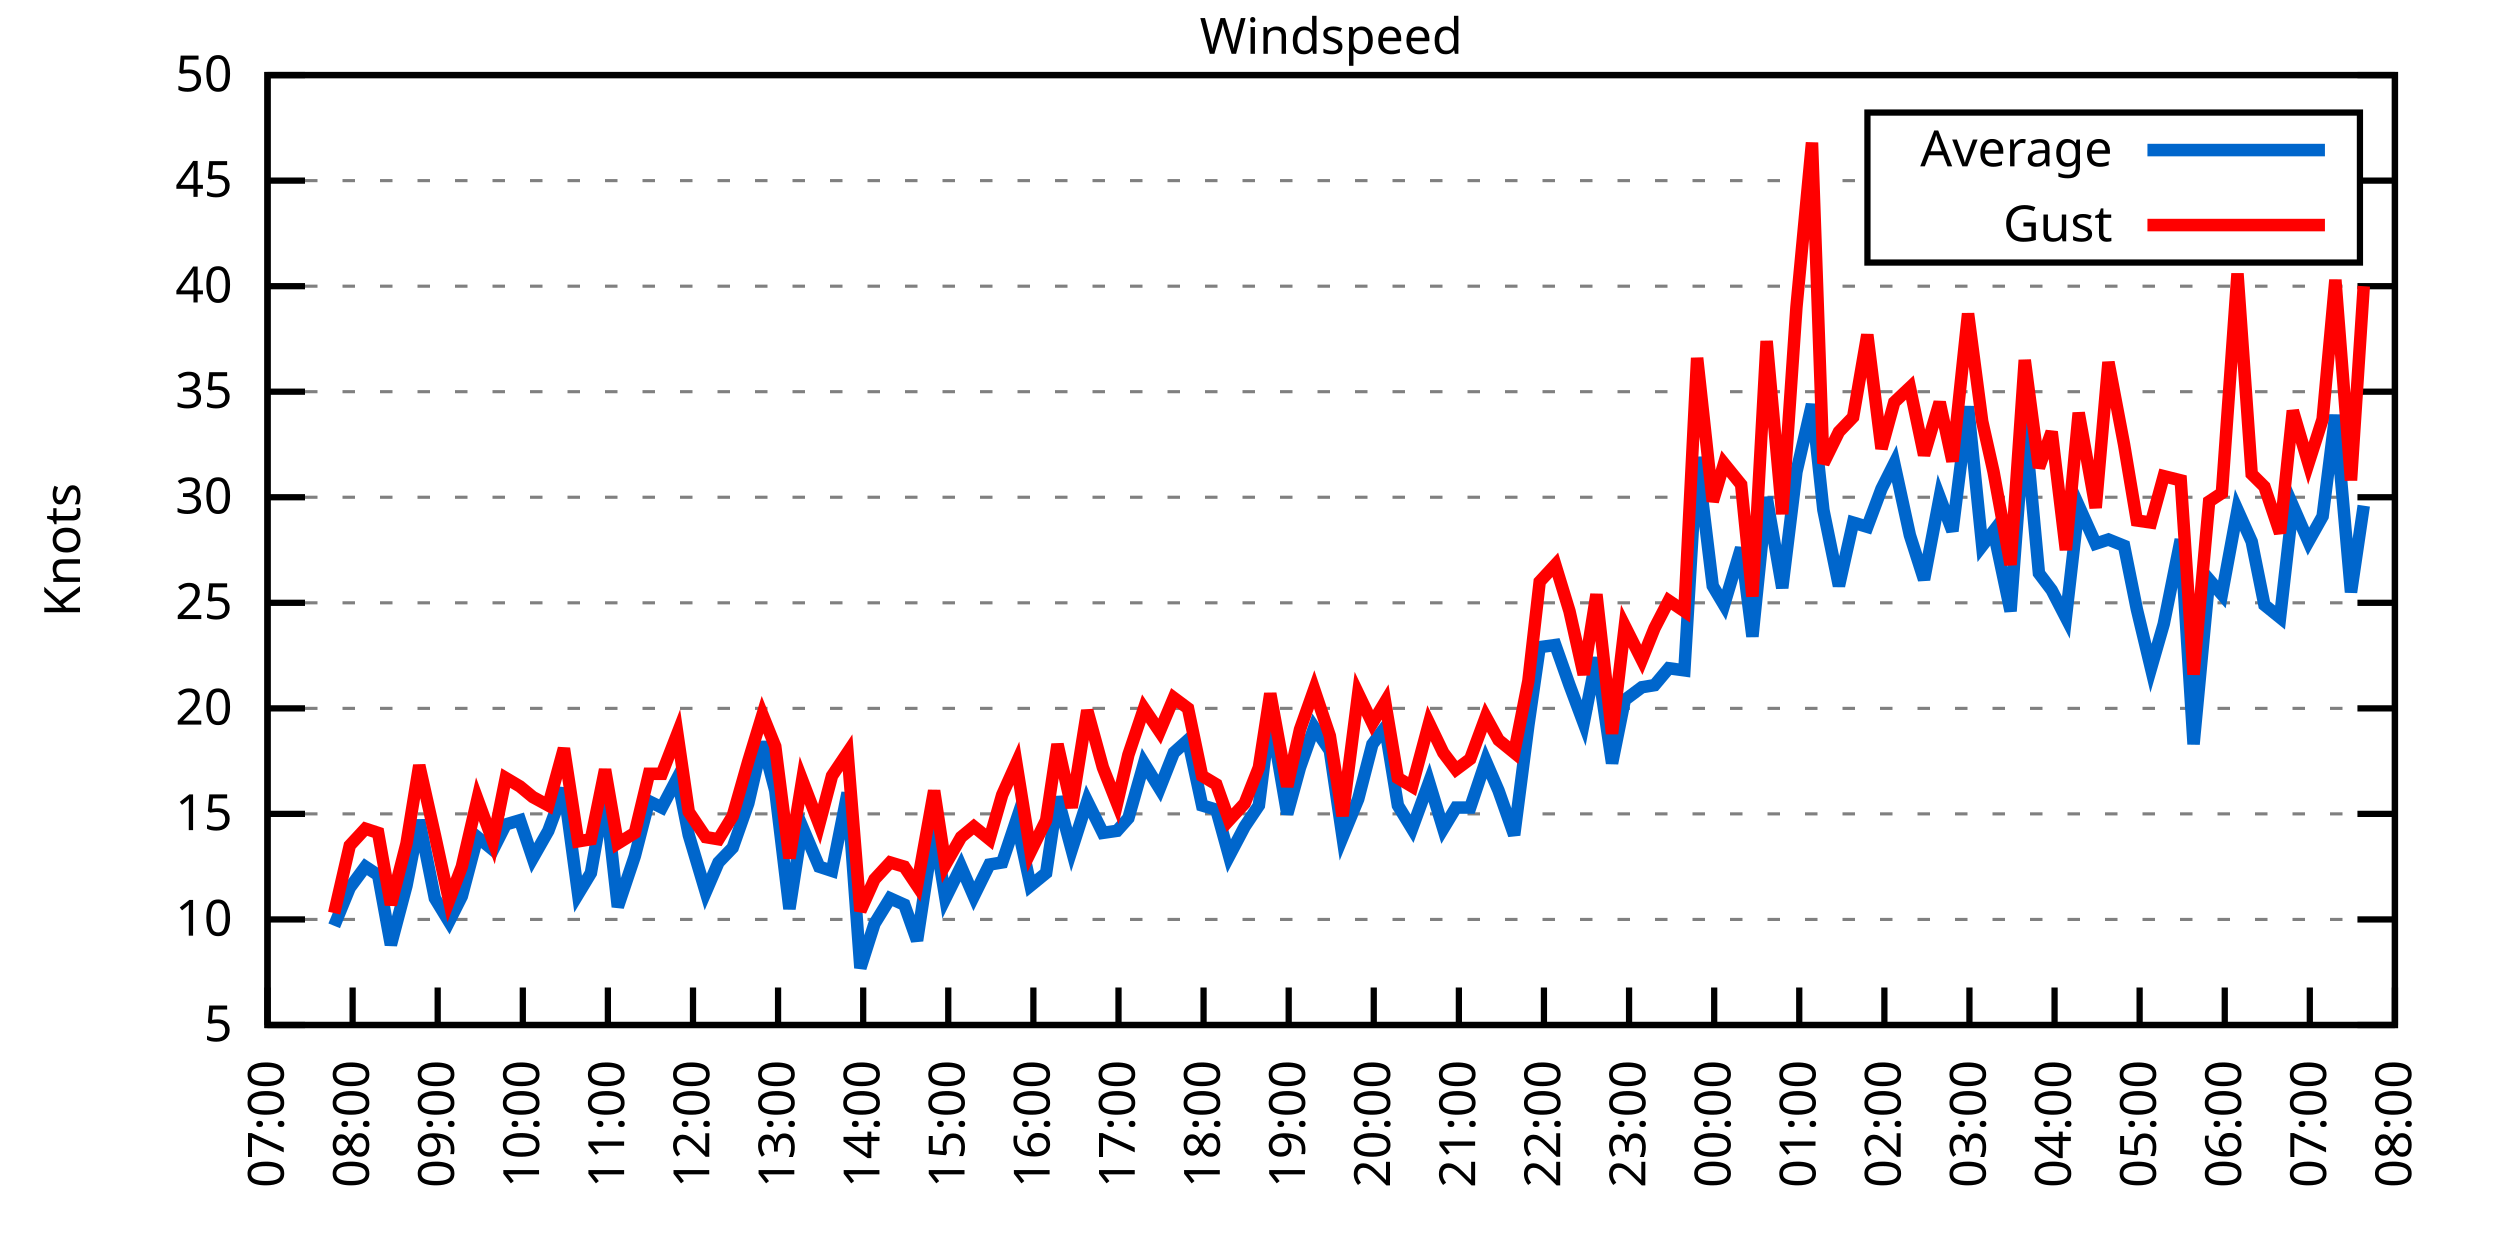
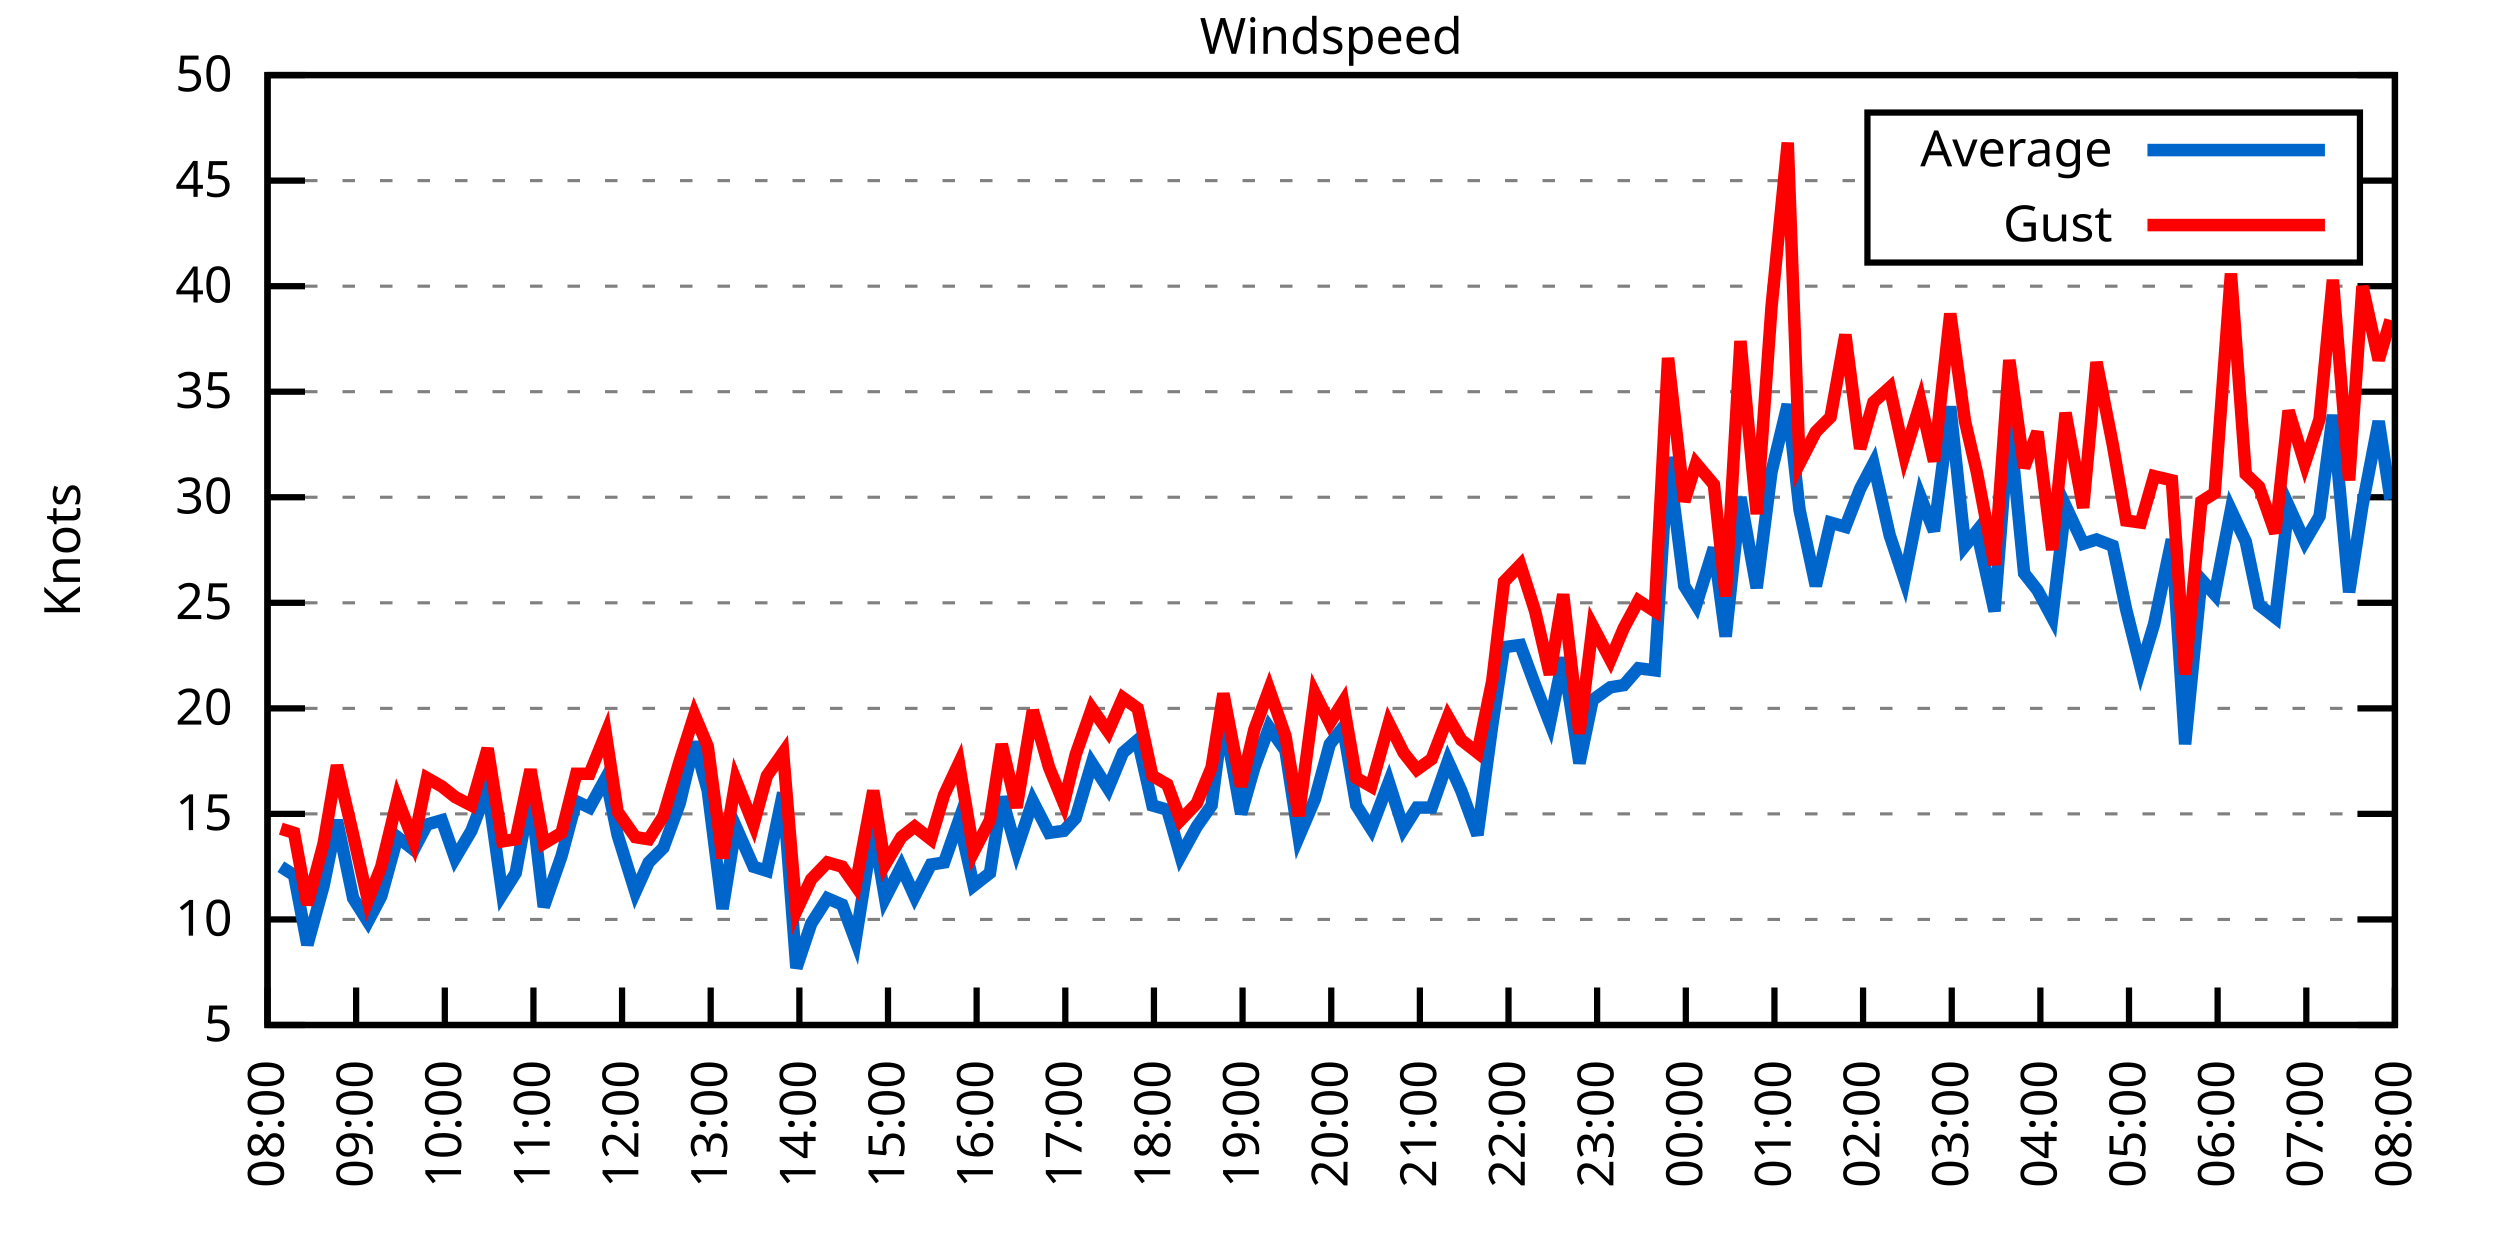
<svg xmlns="http://www.w3.org/2000/svg" xmlns:xlink="http://www.w3.org/1999/xlink" width="400" height="200" viewBox="0 0 400 200">
  <g id="gnuplot_canvas">
    <rect x="0" y="0" width="400" height="200" fill="none" />
    <defs>
      <circle id="gpDot" r="0.5" stroke-width="0.5" stroke="currentColor" />
      <path id="gpPt0" stroke-width="0.333" stroke="currentColor" d="M-1,0 h2 M0,-1 v2" />
      <path id="gpPt1" stroke-width="0.333" stroke="currentColor" d="M-1,-1 L1,1 M1,-1 L-1,1" />
      <path id="gpPt2" stroke-width="0.333" stroke="currentColor" d="M-1,0 L1,0 M0,-1 L0,1 M-1,-1 L1,1 M-1,1 L1,-1" />
      <rect id="gpPt3" stroke-width="0.333" stroke="currentColor" x="-1" y="-1" width="2" height="2" />
      <rect id="gpPt4" stroke-width="0.333" stroke="currentColor" fill="currentColor" x="-1" y="-1" width="2" height="2" />
      <circle id="gpPt5" stroke-width="0.333" stroke="currentColor" cx="0" cy="0" r="1" />
      <use xlink:href="#gpPt5" id="gpPt6" fill="currentColor" stroke="none" />
      <path id="gpPt7" stroke-width="0.333" stroke="currentColor" d="M0,-1.33 L-1.33,0.67 L1.33,0.67 z" />
      <use xlink:href="#gpPt7" id="gpPt8" fill="currentColor" stroke="none" />
      <use xlink:href="#gpPt7" id="gpPt9" stroke="currentColor" transform="rotate(180)" />
      <use xlink:href="#gpPt9" id="gpPt10" fill="currentColor" stroke="none" />
      <use xlink:href="#gpPt3" id="gpPt11" stroke="currentColor" transform="rotate(45)" />
      <use xlink:href="#gpPt11" id="gpPt12" fill="currentColor" stroke="none" />
      <path id="gpPt13" stroke-width="0.333" stroke="currentColor" d="M0,1.330 L1.265,0.411 L0.782,-1.067 L-0.782,-1.076 L-1.265,0.411 z" />
      <use xlink:href="#gpPt13" id="gpPt14" fill="currentColor" stroke="none" />
      <filter id="textbox" filterUnits="objectBoundingBox" x="0" y="0" height="1" width="1">
        <feFlood flood-color="white" flood-opacity="1" result="bgnd" />
        <feComposite in="SourceGraphic" in2="bgnd" operator="atop" />
      </filter>
      <filter id="greybox" filterUnits="objectBoundingBox" x="0" y="0" height="1" width="1">
        <feFlood flood-color="lightgrey" flood-opacity="1" result="grey" />
        <feComposite in="SourceGraphic" in2="grey" operator="atop" />
      </filter>
    </defs>
    <g fill="none" color="white" stroke="currentColor" stroke-width="1.00" stroke-linecap="butt" stroke-linejoin="miter">
</g>
    <g fill="none" color="black" stroke="currentColor" stroke-width="1.00" stroke-linecap="butt" stroke-linejoin="miter">
      <g stroke="none" shape-rendering="crispEdges">
        <polygon fill="rgb(255, 255, 255)" points="42.80,164.00 383.18,164.00 383.18,12.02 42.80,12.02 " />
      </g>
    </g>
    <g fill="none" color="black" stroke="currentColor" stroke-width="1.00" stroke-linecap="butt" stroke-linejoin="miter">
</g>
    <g fill="none" color="black" stroke="black" stroke-width="0.50" stroke-linecap="butt" stroke-linejoin="miter">
</g>
    <g fill="none" color="gray" stroke="currentColor" stroke-width="0.50" stroke-linecap="butt" stroke-linejoin="miter">
      <path stroke="gray" stroke-dasharray="2,4" class="gridline" d="M42.80,164.00 L383.19,164.00  " />
    </g>
    <g fill="none" color="gray" stroke="gray" stroke-width="1.00" stroke-linecap="butt" stroke-linejoin="miter">
</g>
    <g fill="none" color="black" stroke="currentColor" stroke-width="1.00" stroke-linecap="butt" stroke-linejoin="miter">
      <path stroke="black" d="M42.80,164.00 L48.80,164.00 M383.19,164.00 L377.19,164.00  " />
      <g transform="translate(37.20,166.60)" stroke="none" fill="black" font-family="Sans" font-size="8.00" text-anchor="end">
        <text>
          <tspan font-family="Sans"> 5</tspan>
        </text>
      </g>
    </g>
    <g fill="none" color="black" stroke="currentColor" stroke-width="1.00" stroke-linecap="butt" stroke-linejoin="miter">
</g>
    <g fill="none" color="black" stroke="black" stroke-width="0.50" stroke-linecap="butt" stroke-linejoin="miter">
</g>
    <g fill="none" color="gray" stroke="currentColor" stroke-width="0.50" stroke-linecap="butt" stroke-linejoin="miter">
      <path stroke="gray" stroke-dasharray="2,4" class="gridline" d="M42.80,147.11 L383.19,147.11  " />
    </g>
    <g fill="none" color="gray" stroke="gray" stroke-width="1.00" stroke-linecap="butt" stroke-linejoin="miter">
</g>
    <g fill="none" color="black" stroke="currentColor" stroke-width="1.00" stroke-linecap="butt" stroke-linejoin="miter">
      <path stroke="black" d="M42.80,147.11 L48.80,147.11 M383.19,147.11 L377.19,147.11  " />
      <g transform="translate(37.20,149.71)" stroke="none" fill="black" font-family="Sans" font-size="8.00" text-anchor="end">
        <text>
          <tspan font-family="Sans"> 10</tspan>
        </text>
      </g>
    </g>
    <g fill="none" color="black" stroke="currentColor" stroke-width="1.00" stroke-linecap="butt" stroke-linejoin="miter">
</g>
    <g fill="none" color="black" stroke="black" stroke-width="0.50" stroke-linecap="butt" stroke-linejoin="miter">
</g>
    <g fill="none" color="gray" stroke="currentColor" stroke-width="0.50" stroke-linecap="butt" stroke-linejoin="miter">
      <path stroke="gray" stroke-dasharray="2,4" class="gridline" d="M42.80,130.22 L383.19,130.22  " />
    </g>
    <g fill="none" color="gray" stroke="gray" stroke-width="1.00" stroke-linecap="butt" stroke-linejoin="miter">
</g>
    <g fill="none" color="black" stroke="currentColor" stroke-width="1.00" stroke-linecap="butt" stroke-linejoin="miter">
      <path stroke="black" d="M42.80,130.22 L48.80,130.22 M383.19,130.22 L377.19,130.22  " />
      <g transform="translate(37.20,132.82)" stroke="none" fill="black" font-family="Sans" font-size="8.00" text-anchor="end">
        <text>
          <tspan font-family="Sans"> 15</tspan>
        </text>
      </g>
    </g>
    <g fill="none" color="black" stroke="currentColor" stroke-width="1.00" stroke-linecap="butt" stroke-linejoin="miter">
</g>
    <g fill="none" color="black" stroke="black" stroke-width="0.50" stroke-linecap="butt" stroke-linejoin="miter">
</g>
    <g fill="none" color="gray" stroke="currentColor" stroke-width="0.50" stroke-linecap="butt" stroke-linejoin="miter">
      <path stroke="gray" stroke-dasharray="2,4" class="gridline" d="M42.80,113.34 L383.19,113.34  " />
    </g>
    <g fill="none" color="gray" stroke="gray" stroke-width="1.00" stroke-linecap="butt" stroke-linejoin="miter">
</g>
    <g fill="none" color="black" stroke="currentColor" stroke-width="1.00" stroke-linecap="butt" stroke-linejoin="miter">
      <path stroke="black" d="M42.80,113.34 L48.80,113.34 M383.19,113.34 L377.19,113.34  " />
      <g transform="translate(37.20,115.94)" stroke="none" fill="black" font-family="Sans" font-size="8.00" text-anchor="end">
        <text>
          <tspan font-family="Sans"> 20</tspan>
        </text>
      </g>
    </g>
    <g fill="none" color="black" stroke="currentColor" stroke-width="1.00" stroke-linecap="butt" stroke-linejoin="miter">
</g>
    <g fill="none" color="black" stroke="black" stroke-width="0.50" stroke-linecap="butt" stroke-linejoin="miter">
</g>
    <g fill="none" color="gray" stroke="currentColor" stroke-width="0.50" stroke-linecap="butt" stroke-linejoin="miter">
      <path stroke="gray" stroke-dasharray="2,4" class="gridline" d="M42.80,96.45 L383.19,96.45  " />
    </g>
    <g fill="none" color="gray" stroke="gray" stroke-width="1.00" stroke-linecap="butt" stroke-linejoin="miter">
</g>
    <g fill="none" color="black" stroke="currentColor" stroke-width="1.00" stroke-linecap="butt" stroke-linejoin="miter">
      <path stroke="black" d="M42.80,96.45 L48.80,96.45 M383.19,96.45 L377.19,96.45  " />
      <g transform="translate(37.20,99.05)" stroke="none" fill="black" font-family="Sans" font-size="8.00" text-anchor="end">
        <text>
          <tspan font-family="Sans"> 25</tspan>
        </text>
      </g>
    </g>
    <g fill="none" color="black" stroke="currentColor" stroke-width="1.00" stroke-linecap="butt" stroke-linejoin="miter">
</g>
    <g fill="none" color="black" stroke="black" stroke-width="0.50" stroke-linecap="butt" stroke-linejoin="miter">
</g>
    <g fill="none" color="gray" stroke="currentColor" stroke-width="0.50" stroke-linecap="butt" stroke-linejoin="miter">
      <path stroke="gray" stroke-dasharray="2,4" class="gridline" d="M42.80,79.56 L383.19,79.56  " />
    </g>
    <g fill="none" color="gray" stroke="gray" stroke-width="1.00" stroke-linecap="butt" stroke-linejoin="miter">
</g>
    <g fill="none" color="black" stroke="currentColor" stroke-width="1.00" stroke-linecap="butt" stroke-linejoin="miter">
      <path stroke="black" d="M42.80,79.56 L48.80,79.56 M383.19,79.56 L377.19,79.56  " />
      <g transform="translate(37.20,82.16)" stroke="none" fill="black" font-family="Sans" font-size="8.00" text-anchor="end">
        <text>
          <tspan font-family="Sans"> 30</tspan>
        </text>
      </g>
    </g>
    <g fill="none" color="black" stroke="currentColor" stroke-width="1.00" stroke-linecap="butt" stroke-linejoin="miter">
</g>
    <g fill="none" color="black" stroke="black" stroke-width="0.50" stroke-linecap="butt" stroke-linejoin="miter">
</g>
    <g fill="none" color="gray" stroke="currentColor" stroke-width="0.50" stroke-linecap="butt" stroke-linejoin="miter">
      <path stroke="gray" stroke-dasharray="2,4" class="gridline" d="M42.80,62.67 L383.19,62.67  " />
    </g>
    <g fill="none" color="gray" stroke="gray" stroke-width="1.00" stroke-linecap="butt" stroke-linejoin="miter">
</g>
    <g fill="none" color="black" stroke="currentColor" stroke-width="1.00" stroke-linecap="butt" stroke-linejoin="miter">
      <path stroke="black" d="M42.80,62.67 L48.80,62.67 M383.19,62.67 L377.19,62.67  " />
      <g transform="translate(37.20,65.27)" stroke="none" fill="black" font-family="Sans" font-size="8.00" text-anchor="end">
        <text>
          <tspan font-family="Sans"> 35</tspan>
        </text>
      </g>
    </g>
    <g fill="none" color="black" stroke="currentColor" stroke-width="1.00" stroke-linecap="butt" stroke-linejoin="miter">
</g>
    <g fill="none" color="black" stroke="black" stroke-width="0.50" stroke-linecap="butt" stroke-linejoin="miter">
</g>
    <g fill="none" color="gray" stroke="currentColor" stroke-width="0.50" stroke-linecap="butt" stroke-linejoin="miter">
      <path stroke="gray" stroke-dasharray="2,4" class="gridline" d="M42.80,45.79 L383.19,45.79  " />
    </g>
    <g fill="none" color="gray" stroke="gray" stroke-width="1.00" stroke-linecap="butt" stroke-linejoin="miter">
</g>
    <g fill="none" color="black" stroke="currentColor" stroke-width="1.00" stroke-linecap="butt" stroke-linejoin="miter">
      <path stroke="black" d="M42.80,45.79 L48.80,45.79 M383.19,45.79 L377.19,45.79  " />
      <g transform="translate(37.20,48.39)" stroke="none" fill="black" font-family="Sans" font-size="8.00" text-anchor="end">
        <text>
          <tspan font-family="Sans"> 40</tspan>
        </text>
      </g>
    </g>
    <g fill="none" color="black" stroke="currentColor" stroke-width="1.00" stroke-linecap="butt" stroke-linejoin="miter">
</g>
    <g fill="none" color="black" stroke="black" stroke-width="0.50" stroke-linecap="butt" stroke-linejoin="miter">
</g>
    <g fill="none" color="gray" stroke="currentColor" stroke-width="0.50" stroke-linecap="butt" stroke-linejoin="miter">
      <path stroke="gray" stroke-dasharray="2,4" class="gridline" d="M42.80,28.90 L298.79,28.90 M377.59,28.90 L383.19,28.90  " />
    </g>
    <g fill="none" color="gray" stroke="gray" stroke-width="1.00" stroke-linecap="butt" stroke-linejoin="miter">
</g>
    <g fill="none" color="black" stroke="currentColor" stroke-width="1.00" stroke-linecap="butt" stroke-linejoin="miter">
      <path stroke="black" d="M42.80,28.90 L48.80,28.90 M383.19,28.90 L377.19,28.90  " />
      <g transform="translate(37.20,31.50)" stroke="none" fill="black" font-family="Sans" font-size="8.00" text-anchor="end">
        <text>
          <tspan font-family="Sans"> 45</tspan>
        </text>
      </g>
    </g>
    <g fill="none" color="black" stroke="currentColor" stroke-width="1.00" stroke-linecap="butt" stroke-linejoin="miter">
</g>
    <g fill="none" color="black" stroke="black" stroke-width="0.50" stroke-linecap="butt" stroke-linejoin="miter">
</g>
    <g fill="none" color="gray" stroke="currentColor" stroke-width="0.50" stroke-linecap="butt" stroke-linejoin="miter">
      <path stroke="gray" stroke-dasharray="2,4" class="gridline" d="M42.80,12.01 L383.19,12.01  " />
    </g>
    <g fill="none" color="gray" stroke="gray" stroke-width="1.00" stroke-linecap="butt" stroke-linejoin="miter">
</g>
    <g fill="none" color="black" stroke="currentColor" stroke-width="1.00" stroke-linecap="butt" stroke-linejoin="miter">
      <path stroke="black" d="M42.80,12.01 L48.80,12.01 M383.19,12.01 L377.19,12.01  " />
      <g transform="translate(37.20,14.61)" stroke="none" fill="black" font-family="Sans" font-size="8.00" text-anchor="end">
        <text>
          <tspan font-family="Sans"> 50</tspan>
        </text>
      </g>
    </g>
    <g fill="none" color="black" stroke="currentColor" stroke-width="1.00" stroke-linecap="butt" stroke-linejoin="miter">
      <path stroke="black" d="M42.80,164.00 L42.80,158.00  " />
      <g transform="translate(45.40,169.60) rotate(270.00)" stroke="none" fill="black" font-family="Sans" font-size="8.00" text-anchor="end">
        <text>
-           <tspan font-family="Sans">07:00</tspan>
-         </text>
-       </g>
-     </g>
-     <g fill="none" color="black" stroke="currentColor" stroke-width="1.00" stroke-linecap="butt" stroke-linejoin="miter">
-       <path stroke="black" d="M56.42,164.00 L56.42,158.00  " />
-       <g transform="translate(59.02,169.60) rotate(270.00)" stroke="none" fill="black" font-family="Sans" font-size="8.00" text-anchor="end">
-         <text>
          <tspan font-family="Sans">08:00</tspan>
        </text>
      </g>
    </g>
    <g fill="none" color="black" stroke="currentColor" stroke-width="1.00" stroke-linecap="butt" stroke-linejoin="miter">
-       <path stroke="black" d="M70.03,164.00 L70.03,158.00  " />
-       <g transform="translate(72.63,169.60) rotate(270.00)" stroke="none" fill="black" font-family="Sans" font-size="8.00" text-anchor="end">
+       <path stroke="black" d="M56.98,164.00 L56.98,158.00  " />
+       <g transform="translate(59.58,169.60) rotate(270.00)" stroke="none" fill="black" font-family="Sans" font-size="8.00" text-anchor="end">
        <text>
          <tspan font-family="Sans">09:00</tspan>
        </text>
      </g>
    </g>
    <g fill="none" color="black" stroke="currentColor" stroke-width="1.00" stroke-linecap="butt" stroke-linejoin="miter">
-       <path stroke="black" d="M83.65,164.00 L83.65,158.00  " />
-       <g transform="translate(86.25,169.60) rotate(270.00)" stroke="none" fill="black" font-family="Sans" font-size="8.00" text-anchor="end">
+       <path stroke="black" d="M71.17,164.00 L71.17,158.00  " />
+       <g transform="translate(73.77,169.60) rotate(270.00)" stroke="none" fill="black" font-family="Sans" font-size="8.00" text-anchor="end">
        <text>
          <tspan font-family="Sans">10:00</tspan>
        </text>
      </g>
    </g>
    <g fill="none" color="black" stroke="currentColor" stroke-width="1.00" stroke-linecap="butt" stroke-linejoin="miter">
-       <path stroke="black" d="M97.26,164.00 L97.26,158.00  " />
-       <g transform="translate(99.86,169.60) rotate(270.00)" stroke="none" fill="black" font-family="Sans" font-size="8.00" text-anchor="end">
+       <path stroke="black" d="M85.35,164.00 L85.35,158.00  " />
+       <g transform="translate(87.95,169.60) rotate(270.00)" stroke="none" fill="black" font-family="Sans" font-size="8.00" text-anchor="end">
        <text>
          <tspan font-family="Sans">11:00</tspan>
        </text>
      </g>
    </g>
    <g fill="none" color="black" stroke="currentColor" stroke-width="1.00" stroke-linecap="butt" stroke-linejoin="miter">
-       <path stroke="black" d="M110.88,164.00 L110.88,158.00  " />
-       <g transform="translate(113.48,169.60) rotate(270.00)" stroke="none" fill="black" font-family="Sans" font-size="8.00" text-anchor="end">
+       <path stroke="black" d="M99.53,164.00 L99.53,158.00  " />
+       <g transform="translate(102.13,169.60) rotate(270.00)" stroke="none" fill="black" font-family="Sans" font-size="8.00" text-anchor="end">
        <text>
          <tspan font-family="Sans">12:00</tspan>
        </text>
      </g>
    </g>
    <g fill="none" color="black" stroke="currentColor" stroke-width="1.00" stroke-linecap="butt" stroke-linejoin="miter">
-       <path stroke="black" d="M124.49,164.00 L124.49,158.00  " />
-       <g transform="translate(127.09,169.60) rotate(270.00)" stroke="none" fill="black" font-family="Sans" font-size="8.00" text-anchor="end">
+       <path stroke="black" d="M113.71,164.00 L113.71,158.00  " />
+       <g transform="translate(116.31,169.60) rotate(270.00)" stroke="none" fill="black" font-family="Sans" font-size="8.00" text-anchor="end">
        <text>
          <tspan font-family="Sans">13:00</tspan>
        </text>
      </g>
    </g>
    <g fill="none" color="black" stroke="currentColor" stroke-width="1.00" stroke-linecap="butt" stroke-linejoin="miter">
-       <path stroke="black" d="M138.11,164.00 L138.11,158.00  " />
-       <g transform="translate(140.71,169.60) rotate(270.00)" stroke="none" fill="black" font-family="Sans" font-size="8.00" text-anchor="end">
+       <path stroke="black" d="M127.90,164.00 L127.90,158.00  " />
+       <g transform="translate(130.50,169.60) rotate(270.00)" stroke="none" fill="black" font-family="Sans" font-size="8.00" text-anchor="end">
        <text>
          <tspan font-family="Sans">14:00</tspan>
        </text>
      </g>
    </g>
    <g fill="none" color="black" stroke="currentColor" stroke-width="1.00" stroke-linecap="butt" stroke-linejoin="miter">
-       <path stroke="black" d="M151.72,164.00 L151.72,158.00  " />
-       <g transform="translate(154.32,169.60) rotate(270.00)" stroke="none" fill="black" font-family="Sans" font-size="8.00" text-anchor="end">
+       <path stroke="black" d="M142.08,164.00 L142.08,158.00  " />
+       <g transform="translate(144.68,169.60) rotate(270.00)" stroke="none" fill="black" font-family="Sans" font-size="8.00" text-anchor="end">
        <text>
          <tspan font-family="Sans">15:00</tspan>
        </text>
      </g>
    </g>
    <g fill="none" color="black" stroke="currentColor" stroke-width="1.00" stroke-linecap="butt" stroke-linejoin="miter">
-       <path stroke="black" d="M165.34,164.00 L165.34,158.00  " />
-       <g transform="translate(167.94,169.60) rotate(270.00)" stroke="none" fill="black" font-family="Sans" font-size="8.00" text-anchor="end">
+       <path stroke="black" d="M156.26,164.00 L156.26,158.00  " />
+       <g transform="translate(158.86,169.60) rotate(270.00)" stroke="none" fill="black" font-family="Sans" font-size="8.00" text-anchor="end">
        <text>
          <tspan font-family="Sans">16:00</tspan>
        </text>
      </g>
    </g>
    <g fill="none" color="black" stroke="currentColor" stroke-width="1.00" stroke-linecap="butt" stroke-linejoin="miter">
-       <path stroke="black" d="M178.96,164.00 L178.96,158.00  " />
-       <g transform="translate(181.56,169.60) rotate(270.00)" stroke="none" fill="black" font-family="Sans" font-size="8.00" text-anchor="end">
+       <path stroke="black" d="M170.45,164.00 L170.45,158.00  " />
+       <g transform="translate(173.05,169.60) rotate(270.00)" stroke="none" fill="black" font-family="Sans" font-size="8.00" text-anchor="end">
        <text>
          <tspan font-family="Sans">17:00</tspan>
        </text>
      </g>
    </g>
    <g fill="none" color="black" stroke="currentColor" stroke-width="1.00" stroke-linecap="butt" stroke-linejoin="miter">
-       <path stroke="black" d="M192.57,164.00 L192.57,158.00  " />
-       <g transform="translate(195.17,169.60) rotate(270.00)" stroke="none" fill="black" font-family="Sans" font-size="8.00" text-anchor="end">
+       <path stroke="black" d="M184.63,164.00 L184.63,158.00  " />
+       <g transform="translate(187.23,169.60) rotate(270.00)" stroke="none" fill="black" font-family="Sans" font-size="8.00" text-anchor="end">
        <text>
          <tspan font-family="Sans">18:00</tspan>
        </text>
      </g>
    </g>
    <g fill="none" color="black" stroke="currentColor" stroke-width="1.00" stroke-linecap="butt" stroke-linejoin="miter">
-       <path stroke="black" d="M206.19,164.00 L206.19,158.00  " />
-       <g transform="translate(208.79,169.60) rotate(270.00)" stroke="none" fill="black" font-family="Sans" font-size="8.00" text-anchor="end">
+       <path stroke="black" d="M198.81,164.00 L198.81,158.00  " />
+       <g transform="translate(201.41,169.60) rotate(270.00)" stroke="none" fill="black" font-family="Sans" font-size="8.00" text-anchor="end">
        <text>
          <tspan font-family="Sans">19:00</tspan>
        </text>
      </g>
    </g>
    <g fill="none" color="black" stroke="currentColor" stroke-width="1.00" stroke-linecap="butt" stroke-linejoin="miter">
-       <path stroke="black" d="M219.80,164.00 L219.80,158.00  " />
-       <g transform="translate(222.40,169.60) rotate(270.00)" stroke="none" fill="black" font-family="Sans" font-size="8.00" text-anchor="end">
+       <path stroke="black" d="M213.00,164.00 L213.00,158.00  " />
+       <g transform="translate(215.60,169.60) rotate(270.00)" stroke="none" fill="black" font-family="Sans" font-size="8.00" text-anchor="end">
        <text>
          <tspan font-family="Sans">20:00</tspan>
        </text>
      </g>
    </g>
    <g fill="none" color="black" stroke="currentColor" stroke-width="1.00" stroke-linecap="butt" stroke-linejoin="miter">
-       <path stroke="black" d="M233.42,164.00 L233.42,158.00  " />
-       <g transform="translate(236.02,169.60) rotate(270.00)" stroke="none" fill="black" font-family="Sans" font-size="8.00" text-anchor="end">
+       <path stroke="black" d="M227.18,164.00 L227.18,158.00  " />
+       <g transform="translate(229.78,169.60) rotate(270.00)" stroke="none" fill="black" font-family="Sans" font-size="8.00" text-anchor="end">
        <text>
          <tspan font-family="Sans">21:00</tspan>
        </text>
      </g>
    </g>
    <g fill="none" color="black" stroke="currentColor" stroke-width="1.00" stroke-linecap="butt" stroke-linejoin="miter">
-       <path stroke="black" d="M247.03,164.00 L247.03,158.00  " />
-       <g transform="translate(249.63,169.60) rotate(270.00)" stroke="none" fill="black" font-family="Sans" font-size="8.00" text-anchor="end">
+       <path stroke="black" d="M241.36,164.00 L241.36,158.00  " />
+       <g transform="translate(243.96,169.60) rotate(270.00)" stroke="none" fill="black" font-family="Sans" font-size="8.00" text-anchor="end">
        <text>
          <tspan font-family="Sans">22:00</tspan>
        </text>
      </g>
    </g>
    <g fill="none" color="black" stroke="currentColor" stroke-width="1.00" stroke-linecap="butt" stroke-linejoin="miter">
-       <path stroke="black" d="M260.65,164.00 L260.65,158.00  " />
-       <g transform="translate(263.25,169.60) rotate(270.00)" stroke="none" fill="black" font-family="Sans" font-size="8.00" text-anchor="end">
+       <path stroke="black" d="M255.54,164.00 L255.54,158.00  " />
+       <g transform="translate(258.14,169.60) rotate(270.00)" stroke="none" fill="black" font-family="Sans" font-size="8.00" text-anchor="end">
        <text>
          <tspan font-family="Sans">23:00</tspan>
        </text>
      </g>
    </g>
    <g fill="none" color="black" stroke="currentColor" stroke-width="1.00" stroke-linecap="butt" stroke-linejoin="miter">
-       <path stroke="black" d="M274.27,164.00 L274.27,158.00  " />
-       <g transform="translate(276.87,169.60) rotate(270.00)" stroke="none" fill="black" font-family="Sans" font-size="8.00" text-anchor="end">
+       <path stroke="black" d="M269.73,164.00 L269.73,158.00  " />
+       <g transform="translate(272.33,169.60) rotate(270.00)" stroke="none" fill="black" font-family="Sans" font-size="8.00" text-anchor="end">
        <text>
          <tspan font-family="Sans">00:00</tspan>
        </text>
      </g>
    </g>
    <g fill="none" color="black" stroke="currentColor" stroke-width="1.00" stroke-linecap="butt" stroke-linejoin="miter">
-       <path stroke="black" d="M287.88,164.00 L287.88,158.00  " />
-       <g transform="translate(290.48,169.60) rotate(270.00)" stroke="none" fill="black" font-family="Sans" font-size="8.00" text-anchor="end">
+       <path stroke="black" d="M283.91,164.00 L283.91,158.00  " />
+       <g transform="translate(286.51,169.60) rotate(270.00)" stroke="none" fill="black" font-family="Sans" font-size="8.00" text-anchor="end">
        <text>
          <tspan font-family="Sans">01:00</tspan>
        </text>
      </g>
    </g>
    <g fill="none" color="black" stroke="currentColor" stroke-width="1.00" stroke-linecap="butt" stroke-linejoin="miter">
-       <path stroke="black" d="M301.50,164.00 L301.50,158.00  " />
-       <g transform="translate(304.10,169.60) rotate(270.00)" stroke="none" fill="black" font-family="Sans" font-size="8.00" text-anchor="end">
+       <path stroke="black" d="M298.09,164.00 L298.09,158.00  " />
+       <g transform="translate(300.69,169.60) rotate(270.00)" stroke="none" fill="black" font-family="Sans" font-size="8.00" text-anchor="end">
        <text>
          <tspan font-family="Sans">02:00</tspan>
        </text>
      </g>
    </g>
    <g fill="none" color="black" stroke="currentColor" stroke-width="1.00" stroke-linecap="butt" stroke-linejoin="miter">
-       <path stroke="black" d="M315.11,164.00 L315.11,158.00  " />
-       <g transform="translate(317.71,169.60) rotate(270.00)" stroke="none" fill="black" font-family="Sans" font-size="8.00" text-anchor="end">
+       <path stroke="black" d="M312.28,164.00 L312.28,158.00  " />
+       <g transform="translate(314.88,169.60) rotate(270.00)" stroke="none" fill="black" font-family="Sans" font-size="8.00" text-anchor="end">
        <text>
          <tspan font-family="Sans">03:00</tspan>
        </text>
      </g>
    </g>
    <g fill="none" color="black" stroke="currentColor" stroke-width="1.00" stroke-linecap="butt" stroke-linejoin="miter">
-       <path stroke="black" d="M328.73,164.00 L328.73,158.00  " />
-       <g transform="translate(331.33,169.60) rotate(270.00)" stroke="none" fill="black" font-family="Sans" font-size="8.00" text-anchor="end">
+       <path stroke="black" d="M326.46,164.00 L326.46,158.00  " />
+       <g transform="translate(329.06,169.60) rotate(270.00)" stroke="none" fill="black" font-family="Sans" font-size="8.00" text-anchor="end">
        <text>
          <tspan font-family="Sans">04:00</tspan>
        </text>
      </g>
    </g>
    <g fill="none" color="black" stroke="currentColor" stroke-width="1.00" stroke-linecap="butt" stroke-linejoin="miter">
-       <path stroke="black" d="M342.34,164.00 L342.34,158.00  " />
-       <g transform="translate(344.94,169.60) rotate(270.00)" stroke="none" fill="black" font-family="Sans" font-size="8.00" text-anchor="end">
+       <path stroke="black" d="M340.64,164.00 L340.64,158.00  " />
+       <g transform="translate(343.24,169.60) rotate(270.00)" stroke="none" fill="black" font-family="Sans" font-size="8.00" text-anchor="end">
        <text>
          <tspan font-family="Sans">05:00</tspan>
        </text>
      </g>
    </g>
    <g fill="none" color="black" stroke="currentColor" stroke-width="1.00" stroke-linecap="butt" stroke-linejoin="miter">
-       <path stroke="black" d="M355.96,164.00 L355.96,158.00  " />
-       <g transform="translate(358.56,169.60) rotate(270.00)" stroke="none" fill="black" font-family="Sans" font-size="8.00" text-anchor="end">
+       <path stroke="black" d="M354.82,164.00 L354.82,158.00  " />
+       <g transform="translate(357.42,169.60) rotate(270.00)" stroke="none" fill="black" font-family="Sans" font-size="8.00" text-anchor="end">
        <text>
          <tspan font-family="Sans">06:00</tspan>
        </text>
      </g>
    </g>
    <g fill="none" color="black" stroke="currentColor" stroke-width="1.00" stroke-linecap="butt" stroke-linejoin="miter">
-       <path stroke="black" d="M369.57,164.00 L369.57,158.00  " />
-       <g transform="translate(372.17,169.60) rotate(270.00)" stroke="none" fill="black" font-family="Sans" font-size="8.00" text-anchor="end">
+       <path stroke="black" d="M369.01,164.00 L369.01,158.00  " />
+       <g transform="translate(371.61,169.60) rotate(270.00)" stroke="none" fill="black" font-family="Sans" font-size="8.00" text-anchor="end">
        <text>
          <tspan font-family="Sans">07:00</tspan>
        </text>
      </g>
    </g>
    <g fill="none" color="black" stroke="currentColor" stroke-width="1.00" stroke-linecap="butt" stroke-linejoin="miter">
      <path stroke="black" d="M383.19,164.00 L383.19,158.00  " />
      <g transform="translate(385.79,169.60) rotate(270.00)" stroke="none" fill="black" font-family="Sans" font-size="8.00" text-anchor="end">
        <text>
          <tspan font-family="Sans">08:00</tspan>
        </text>
      </g>
    </g>
    <g fill="none" color="black" stroke="currentColor" stroke-width="1.00" stroke-linecap="butt" stroke-linejoin="miter">
</g>
    <g fill="none" color="black" stroke="currentColor" stroke-width="1.00" stroke-linecap="butt" stroke-linejoin="miter">
      <path stroke="black" d="M42.80,12.01 L42.80,164.00 L383.19,164.00 L383.19,12.01 L42.80,12.01 Z  " />
    </g>
    <g fill="none" color="black" stroke="currentColor" stroke-width="1.00" stroke-linecap="butt" stroke-linejoin="miter">
</g>
    <g fill="none" color="black" stroke="currentColor" stroke-width="1.00" stroke-linecap="butt" stroke-linejoin="miter">
      <path stroke="black" d="M298.79,42.01 L298.79,18.01 L377.59,18.01 L377.59,42.01 L298.79,42.01 Z  " />
    </g>
    <g id="Windspeed_plot_1">
      <g fill="none" color="white" stroke="black" stroke-width="2.00" stroke-linecap="butt" stroke-linejoin="miter">
</g>
      <g fill="none" color="black" stroke="currentColor" stroke-width="2.00" stroke-linecap="butt" stroke-linejoin="miter">
        <g transform="translate(337.99,26.61)" stroke="none" fill="black" font-family="Sans" font-size="8.00" text-anchor="end">
          <text>
            <tspan font-family="Sans">Average</tspan>
          </text>
        </g>
      </g>
      <g fill="none" color="black" stroke="currentColor" stroke-width="2.00" stroke-linecap="butt" stroke-linejoin="miter">
-         <path stroke="rgb(  0, 102, 204)" d="M343.59,24.01 L371.99,24.01 M53.47,148.13 L55.96,142.05 L58.46,138.67 L60.50,140.02 L62.54,151.17 L65.04,141.71   L67.08,131.24 L69.58,143.73 L71.85,147.45 L73.89,143.40 L76.39,133.94 L78.88,135.97 L80.92,131.91 L83.19,131.24   L85.24,137.32 L87.73,132.93 L90.23,126.17 L92.50,143.06 L94.54,139.68 L96.81,126.85 L98.85,145.09 L101.57,136.98   L103.84,128.20 L105.89,129.21 L108.38,124.48 L110.20,133.60 L112.92,142.72 L114.96,137.99 L117.23,135.63 L119.73,128.54   L122.00,118.74 L124.04,126.51 L126.31,145.42 L128.35,132.25 L131.07,138.67 L133.12,139.34 L135.61,126.85 L137.66,154.88   L139.92,147.79 L142.42,143.73 L144.69,144.75 L146.73,150.49 L149.46,132.59 L151.27,143.73 L153.77,138.67 L155.81,143.40   L158.31,138.33 L160.35,137.99 L162.62,131.24 L164.89,141.71 L167.38,139.68 L169.20,127.52 L171.47,135.97 L173.96,128.20   L176.46,133.26 L178.73,132.93 L180.54,130.90 L183.04,122.12 L185.54,126.17 L187.81,120.43 L190.08,118.40 L192.34,128.87   L194.61,129.55 L196.66,136.98 L199.15,132.25 L201.42,128.87 L203.24,114.35 L205.96,130.22 L208.00,122.79 L210.27,116.38   L212.77,120.09 L214.81,133.94 L217.31,127.86 L219.58,119.08 L221.62,116.38 L223.66,128.87 L225.93,132.59 L228.65,125.16   L230.92,132.59 L232.96,129.21 L235.23,129.21 L237.73,121.78 L239.77,126.51 L242.27,133.60 L244.54,116.04 L246.35,103.54   L248.85,103.20 L251.12,109.62 L253.39,115.70 L255.43,105.23 L257.93,122.12 L259.97,111.99 L262.69,109.96 L264.73,109.62   L267.00,106.92 L269.50,107.26 L271.54,73.14 L274.04,93.75 L275.85,96.79 L278.58,87.67 L280.39,101.85 L282.66,79.56   L285.16,94.08 L287.43,75.51 L289.92,64.70 L291.74,81.59 L294.23,93.75 L296.50,83.61 L298.77,84.29 L301.04,78.21   L303.08,74.16 L305.58,85.64 L307.85,92.73 L310.35,79.56 L312.39,84.97 L314.89,65.04 L317.15,87.33 L318.97,84.97   L321.69,97.80 L323.96,67.40 L326.23,91.72 L328.27,94.42 L330.54,98.81 L332.59,80.91 L335.31,86.99 L337.35,86.32   L339.85,87.33 L341.89,97.46 L344.16,106.92 L346.20,99.83 L348.92,86.32 L350.97,119.08 L353.46,92.73 L355.50,95.10   L358.00,81.59 L360.27,86.65 L362.31,96.79 L364.81,98.81 L366.85,80.91 L369.35,86.65 L371.62,82.60 L373.66,66.39   L376.16,94.76 L378.20,80.91  " />
+         <path stroke="rgb(  0, 102, 204)" d="M343.59,24.01 L371.99,24.01 M44.93,138.67 L47.05,140.02 L49.18,151.17 L51.78,141.71 L53.91,131.24 L56.51,143.73   L58.87,147.45 L61.00,143.40 L63.60,133.94 L66.20,135.97 L68.33,131.91 L70.69,131.24 L72.82,137.32 L75.42,132.93   L78.02,126.17 L80.38,143.06 L82.51,139.68 L84.88,126.85 L87.00,145.09 L89.84,136.98 L92.20,128.20 L94.33,129.21   L96.93,124.48 L98.82,133.60 L101.66,142.72 L103.79,137.99 L106.15,135.63 L108.75,128.54 L111.11,118.74 L113.24,126.51   L115.61,145.42 L117.73,132.25 L120.57,138.67 L122.70,139.34 L125.30,126.85 L127.42,154.88 L129.79,147.79 L132.39,143.73   L134.75,144.75 L136.88,150.49 L139.72,132.59 L141.61,143.73 L144.21,138.67 L146.34,143.40 L148.94,138.33 L151.06,137.99   L153.43,131.24 L155.79,141.71 L158.39,139.68 L160.28,127.52 L162.65,135.97 L165.25,128.20 L167.85,133.26 L170.21,132.93   L172.10,130.90 L174.70,122.12 L177.30,126.17 L179.67,120.43 L182.03,118.40 L184.39,128.87 L186.76,129.55 L188.88,136.98   L191.48,132.25 L193.85,128.87 L195.74,114.35 L198.58,130.22 L200.70,122.79 L203.07,116.38 L205.67,120.09 L207.79,133.94   L210.39,127.86 L212.76,119.08 L214.89,116.38 L217.01,128.87 L219.38,132.59 L222.21,125.16 L224.58,132.59 L226.71,129.21   L229.07,129.21 L231.67,121.78 L233.80,126.51 L236.40,133.60 L238.76,116.04 L240.65,103.54 L243.25,103.20 L245.62,109.62   L247.98,115.70 L250.11,105.23 L252.71,122.12 L254.83,111.99 L257.67,109.96 L259.80,109.62 L262.16,106.92 L264.76,107.26   L266.89,73.14 L269.49,93.75 L271.38,96.79 L274.22,87.67 L276.11,101.85 L278.47,79.56 L281.07,94.08 L283.44,75.51   L286.04,64.70 L287.93,81.59 L290.53,93.75 L292.89,83.61 L295.26,84.29 L297.62,78.21 L299.75,74.16 L302.35,85.64   L304.71,92.73 L307.31,79.56 L309.44,84.97 L312.04,65.04 L314.40,87.33 L316.29,84.97 L319.13,97.80 L321.49,67.40   L323.86,91.72 L325.99,94.42 L328.35,98.81 L330.48,80.91 L333.31,86.99 L335.44,86.32 L338.04,87.33 L340.17,97.46   L342.53,106.92 L344.66,99.83 L347.50,86.32 L349.62,119.08 L352.22,92.73 L354.35,95.10 L356.95,81.59 L359.32,86.65   L361.44,96.79 L364.04,98.81 L366.17,80.91 L368.77,86.65 L371.13,82.60 L373.26,66.39 L375.86,94.76 L377.99,80.91   L380.59,67.40 L382.48,79.90  " />
      </g>
    </g>
    <g id="Windspeed_plot_2">
      <g fill="none" color="black" stroke="currentColor" stroke-width="2.00" stroke-linecap="butt" stroke-linejoin="miter">
        <g transform="translate(337.99,38.61)" stroke="none" fill="black" font-family="Sans" font-size="8.00" text-anchor="end">
          <text>
            <tspan font-family="Sans">Gust</tspan>
          </text>
        </g>
      </g>
      <g fill="none" color="black" stroke="currentColor" stroke-width="2.00" stroke-linecap="butt" stroke-linejoin="miter">
-         <path stroke="rgb(255,   0,   0)" d="M343.59,36.01 L371.99,36.01 M53.47,146.10 L55.96,135.29 L58.46,132.59 L60.50,133.26 L62.54,144.75 L65.04,134.95   L67.08,122.46 L69.58,133.60 L71.85,144.07 L73.89,138.67 L76.39,127.86 L78.88,134.62 L80.92,124.48 L83.19,125.83   L85.24,127.52 L87.73,128.87 L90.23,119.75 L92.50,134.62 L94.54,134.28 L96.81,123.13 L98.85,134.95 L101.57,133.26   L103.84,123.81 L105.89,123.81 L108.38,117.39 L110.20,129.89 L112.92,133.94 L114.96,134.28 L117.23,130.56 L119.73,121.78   L122.00,114.35 L124.04,119.42 L126.31,137.32 L128.35,124.82 L131.07,131.91 L133.12,124.14 L135.61,120.43 L137.66,145.76   L139.92,140.69 L142.42,137.99 L144.69,138.67 L146.73,141.71 L149.46,126.51 L151.27,138.33 L153.77,133.94 L155.81,132.25   L158.31,134.28 L160.35,127.18 L162.62,122.12 L164.89,136.30 L167.38,131.24 L169.20,119.08 L171.47,129.21 L173.96,113.67   L176.46,122.79 L178.73,128.54 L180.54,120.77 L183.04,113.34 L185.54,117.05 L187.81,111.65 L190.08,113.34 L192.34,124.14   L194.61,125.50 L196.66,131.24 L199.15,128.54 L201.42,122.79 L203.24,110.97 L205.96,125.83 L208.00,116.71 L210.27,110.30   L212.77,117.73 L214.81,130.56 L217.31,110.97 L219.58,115.70 L221.62,112.32 L223.66,124.48 L225.93,125.83 L228.65,115.70   L230.92,120.43 L232.96,123.13 L235.23,121.44 L237.73,114.69 L239.77,118.40 L242.27,120.43 L244.54,108.95 L246.35,93.07   L248.85,90.37 L251.12,97.80 L253.39,107.93 L255.43,95.10 L257.93,117.39 L259.97,100.16 L262.69,105.57 L264.73,100.50   L267.00,96.11 L269.50,97.80 L271.54,57.27 L274.04,80.24 L275.85,74.16 L278.58,77.53 L280.39,95.44 L282.66,54.57   L285.16,82.26 L287.43,49.16 L289.92,22.82 L291.74,74.16 L294.23,69.09 L296.50,66.73 L298.77,53.55 L301.04,71.79   L303.08,64.36 L305.58,62.00 L307.85,72.81 L310.35,64.36 L312.39,73.82 L314.89,50.18 L317.15,67.40 L318.97,75.51   L321.69,90.37 L323.96,57.61 L326.23,74.83 L328.27,69.09 L330.54,88.00 L332.59,66.05 L335.31,81.25 L337.35,57.94   L339.85,71.12 L341.89,83.28 L344.16,83.61 L346.20,76.18 L348.92,76.86 L350.97,107.93 L353.46,80.24 L355.50,78.89   L358.00,43.76 L360.27,75.85 L362.31,77.87 L364.81,85.30 L366.85,65.71 L369.35,74.16 L371.62,67.06 L373.66,44.77   L376.16,76.86 L378.20,45.79  " />
+         <path stroke="rgb(255,   0,   0)" d="M343.59,36.01 L371.99,36.01 M44.93,132.59 L47.05,133.26 L49.18,144.75 L51.78,134.95 L53.91,122.46 L56.51,133.60   L58.87,144.07 L61.00,138.67 L63.60,127.86 L66.20,134.62 L68.33,124.48 L70.69,125.83 L72.82,127.52 L75.42,128.87   L78.02,119.75 L80.38,134.62 L82.51,134.28 L84.88,123.13 L87.00,134.95 L89.84,133.26 L92.20,123.81 L94.33,123.81   L96.93,117.39 L98.82,129.89 L101.66,133.94 L103.79,134.28 L106.15,130.56 L108.75,121.78 L111.11,114.35 L113.24,119.42   L115.61,137.32 L117.73,124.82 L120.57,131.91 L122.70,124.14 L125.30,120.43 L127.42,145.76 L129.79,140.69 L132.39,137.99   L134.75,138.67 L136.88,141.71 L139.72,126.51 L141.61,138.33 L144.21,133.94 L146.34,132.25 L148.94,134.28 L151.06,127.18   L153.43,122.12 L155.79,136.30 L158.39,131.24 L160.28,119.08 L162.65,129.21 L165.25,113.67 L167.85,122.79 L170.21,128.54   L172.10,120.77 L174.70,113.34 L177.30,117.05 L179.67,111.65 L182.03,113.34 L184.39,124.14 L186.76,125.50 L188.88,131.24   L191.48,128.54 L193.85,122.79 L195.74,110.97 L198.58,125.83 L200.70,116.71 L203.07,110.30 L205.67,117.73 L207.79,130.56   L210.39,110.97 L212.76,115.70 L214.89,112.32 L217.01,124.48 L219.38,125.83 L222.21,115.70 L224.58,120.43 L226.71,123.13   L229.07,121.44 L231.67,114.69 L233.80,118.40 L236.40,120.43 L238.76,108.95 L240.65,93.07 L243.25,90.37 L245.62,97.80   L247.98,107.93 L250.11,95.10 L252.71,117.39 L254.83,100.16 L257.67,105.57 L259.80,100.50 L262.16,96.11 L264.76,97.80   L266.89,57.27 L269.49,80.24 L271.38,74.16 L274.22,77.53 L276.11,95.44 L278.47,54.57 L281.07,82.26 L283.44,49.16   L286.04,22.82 L287.93,74.16 L290.53,69.09 L292.89,66.73 L295.26,53.55 L297.62,71.79 L299.75,64.36 L302.35,62.00   L304.71,72.81 L307.31,64.36 L309.44,73.82 L312.04,50.18 L314.40,67.40 L316.29,75.51 L319.13,90.37 L321.49,57.61   L323.86,74.83 L325.99,69.09 L328.35,88.00 L330.48,66.05 L333.31,81.25 L335.44,57.94 L338.04,71.12 L340.17,83.28   L342.53,83.61 L344.66,76.18 L347.50,76.86 L349.62,107.93 L352.22,80.24 L354.35,78.89 L356.95,43.76 L359.32,75.85   L361.44,77.87 L364.04,85.30 L366.17,65.71 L368.77,74.16 L371.13,67.06 L373.26,44.77 L375.86,76.86 L377.99,45.79   L380.59,57.61 L382.48,51.19  " />
      </g>
    </g>
    <g fill="none" color="black" stroke="currentColor" stroke-width="2.00" stroke-linecap="butt" stroke-linejoin="miter">
</g>
    <g fill="none" color="black" stroke="black" stroke-width="1.00" stroke-linecap="butt" stroke-linejoin="miter">
</g>
    <g fill="none" color="black" stroke="currentColor" stroke-width="1.00" stroke-linecap="butt" stroke-linejoin="miter">
      <path stroke="black" d="M42.80,12.01 L42.80,164.00 L383.19,164.00 L383.19,12.01 L42.80,12.01 Z  " />
      <g transform="translate(12.80,88.01) rotate(270.00)" stroke="none" fill="black" font-family="Sans" font-size="8.00" text-anchor="middle">
        <text>
          <tspan font-family="Sans">Knots</tspan>
        </text>
      </g>
    </g>
    <g fill="none" color="black" stroke="currentColor" stroke-width="1.00" stroke-linecap="butt" stroke-linejoin="miter">
</g>
    <g fill="none" color="black" stroke="currentColor" stroke-width="1.00" stroke-linecap="butt" stroke-linejoin="miter">
      <g transform="translate(212.99,8.61)" stroke="none" fill="black" font-family="Sans" font-size="8.00" text-anchor="middle">
        <text>
          <tspan font-family="Sans">Windspeed</tspan>
        </text>
      </g>
    </g>
    <g fill="none" color="black" stroke="currentColor" stroke-width="1.00" stroke-linecap="butt" stroke-linejoin="miter">
</g>
  </g>
</svg>
